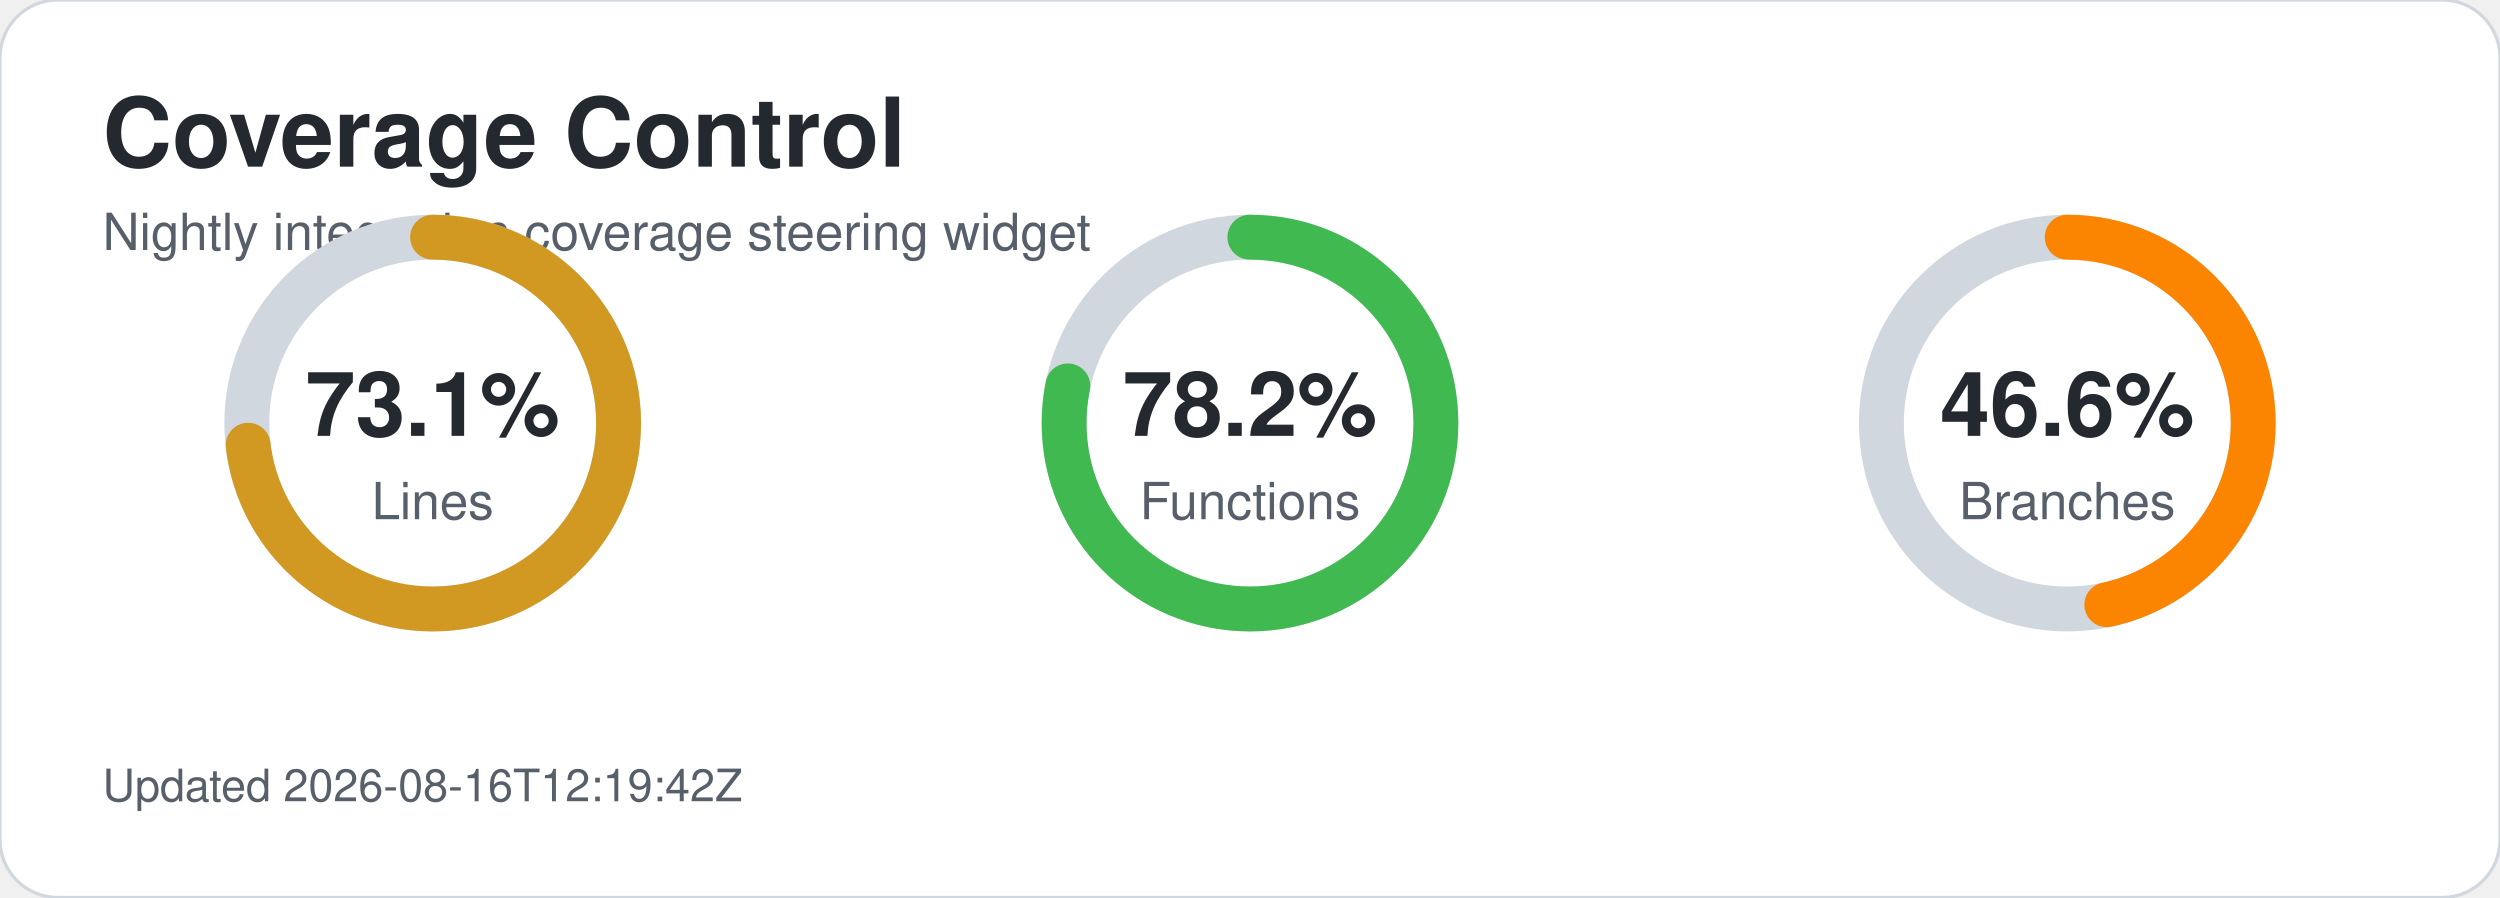
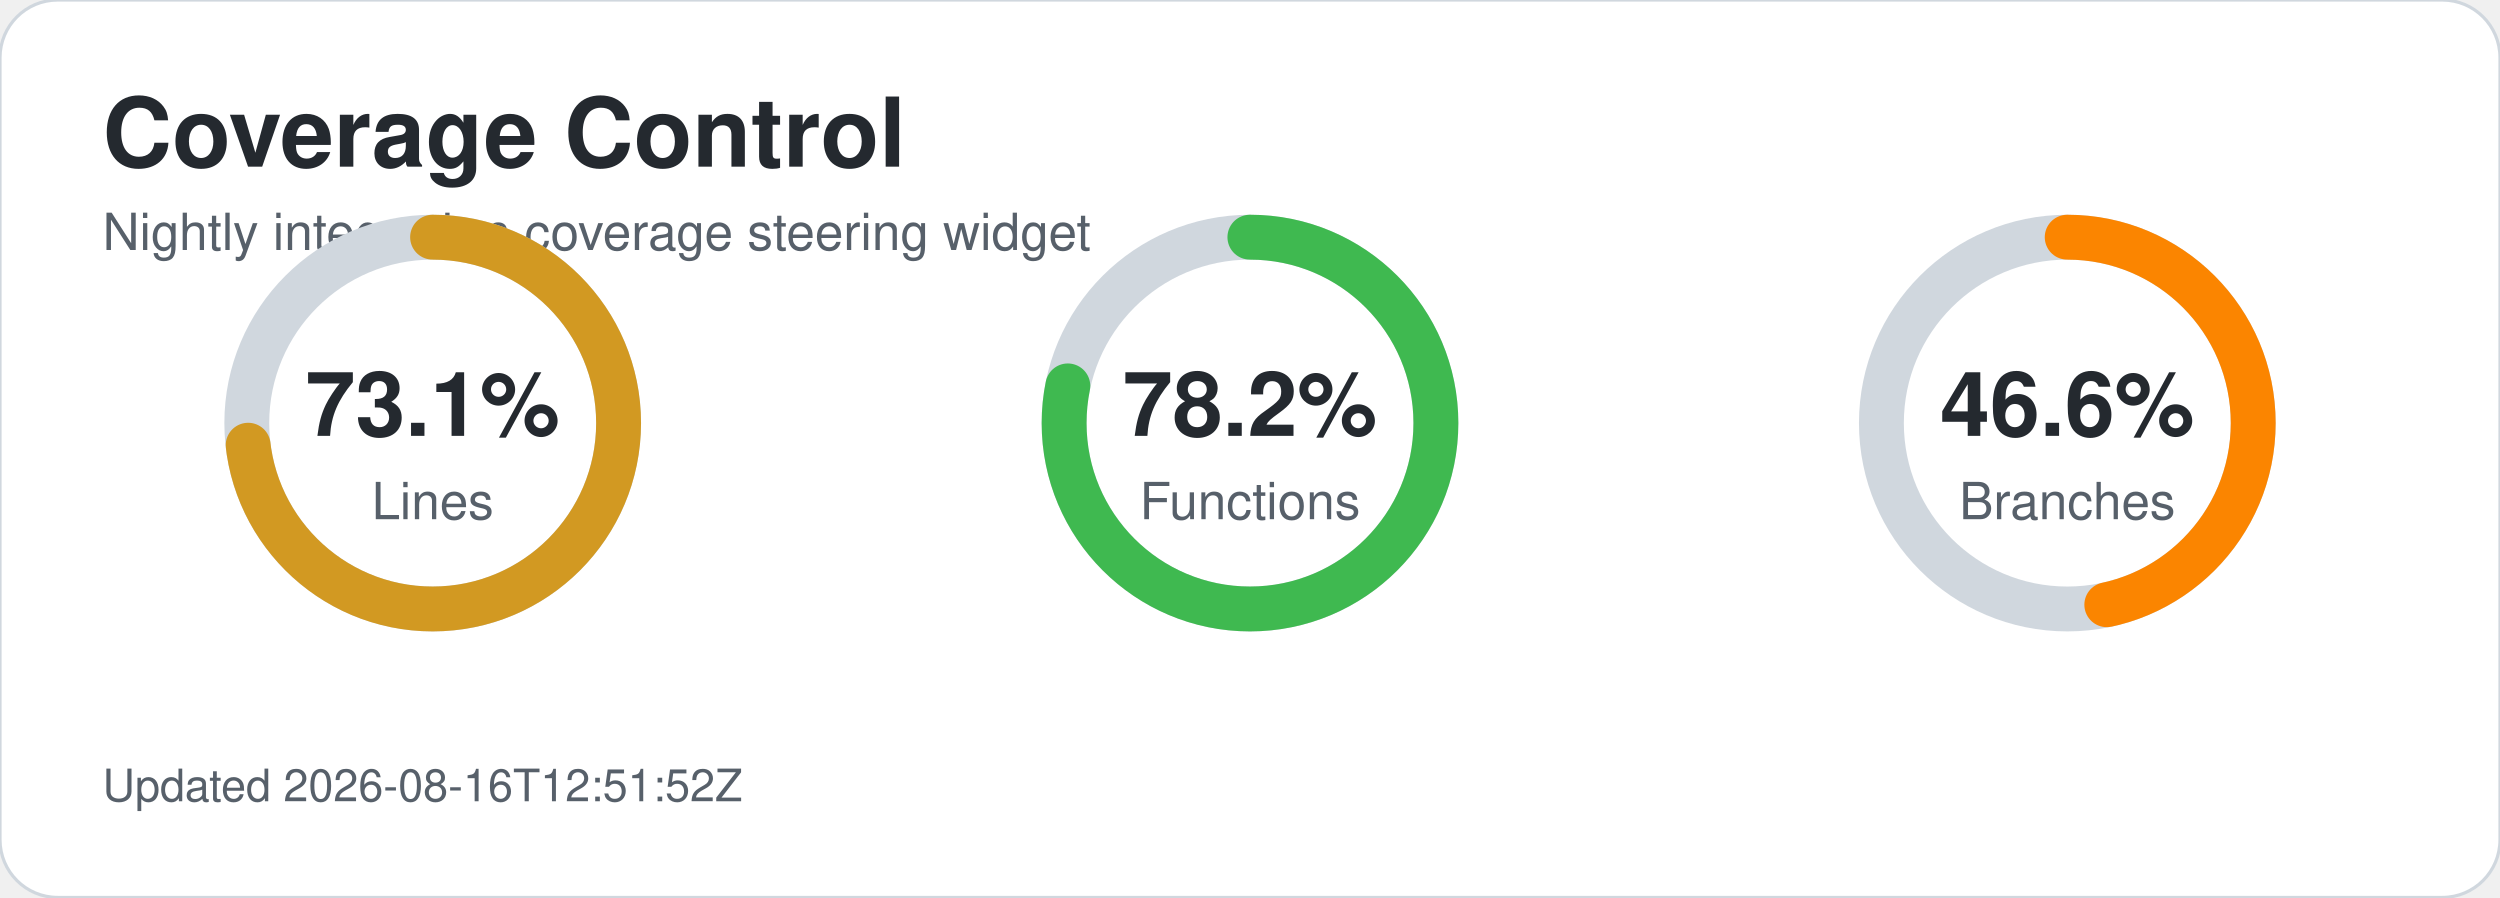
<svg xmlns="http://www.w3.org/2000/svg" width="780" height="280" viewBox="0 0 780 280" role="img" aria-labelledby="title desc">
  <style>text{font-family:-apple-system,BlinkMacSystemFont,'Segoe UI',Helvetica,Arial,sans-serif;}.title{font-size:30px;font-weight:700;fill:#24292f;}.subtitle{font-size:16px;fill:#57606a;}.metric-value{font-size:28px;font-weight:700;fill:#24292f;}.metric-label{font-size:16px;fill:#57606a;}.updated{font-size:14px;fill:#57606a;}</style>
  <rect width="780" height="280" rx="18" fill="#ffffff" stroke="#d0d7de" />
  <text x="32" y="52" class="title">Coverage Control</text>
  <text x="32" y="78" class="subtitle">Nightly integration coverage steering widget</text>
  <circle cx="135" cy="132" r="58" fill="none" stroke="#d0d7de" stroke-width="14" />
  <circle cx="135" cy="132" r="58" fill="none" stroke="#d29922" stroke-width="14" stroke-linecap="round" stroke-dasharray="266.4 98.0" transform="rotate(-90 135 132)" />
  <text x="135" y="136" text-anchor="middle" class="metric-value">73.1%</text>
  <text x="135" y="162" text-anchor="middle" class="metric-label">Lines</text>
  <circle cx="390" cy="132" r="58" fill="none" stroke="#d0d7de" stroke-width="14" />
  <circle cx="390" cy="132" r="58" fill="none" stroke="#3fb950" stroke-width="14" stroke-linecap="round" stroke-dasharray="285.0 79.4" transform="rotate(-90 390 132)" />
  <text x="390" y="136" text-anchor="middle" class="metric-value">78.2%</text>
  <text x="390" y="162" text-anchor="middle" class="metric-label">Functions</text>
  <circle cx="645" cy="132" r="58" fill="none" stroke="#d0d7de" stroke-width="14" />
  <circle cx="645" cy="132" r="58" fill="none" stroke="#fb8500" stroke-width="14" stroke-linecap="round" stroke-dasharray="169.8 194.6" transform="rotate(-90 645 132)" />
  <text x="645" y="136" text-anchor="middle" class="metric-value">46.6%</text>
  <text x="645" y="162" text-anchor="middle" class="metric-label">Branches</text>
-   <text x="32" y="250" class="updated">Updated 2026-08-16T12:19:42Z</text>
+   <text x="32" y="250" class="updated">Updated 2026-08-16T12:51:52Z</text>
</svg>
